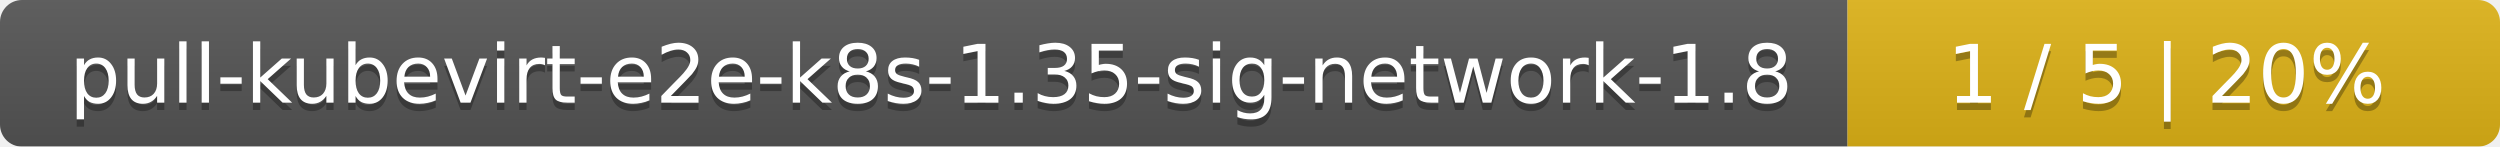
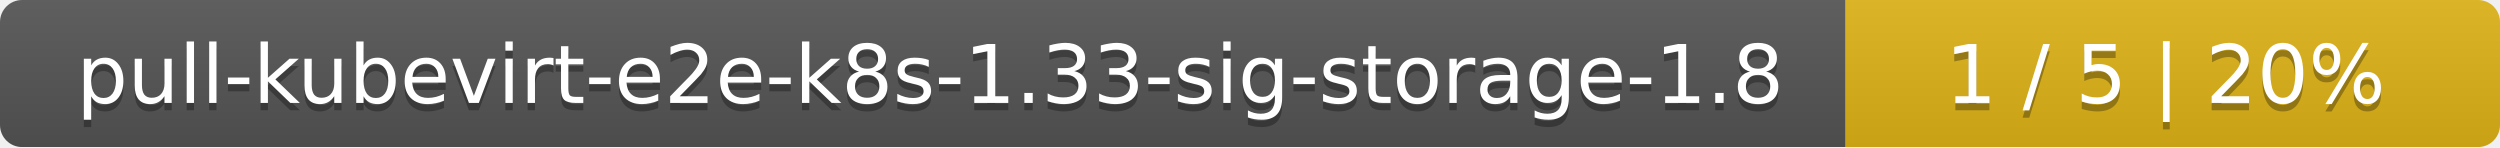
- <svg xmlns="http://www.w3.org/2000/svg" width="341" height="20">
+ <svg xmlns="http://www.w3.org/2000/svg" width="340" height="20">
  <linearGradient id="smooth" x2="0" y2="100%">
    <stop offset="0" stop-color="#bbb" stop-opacity=".1" />
    <stop offset="1" stop-opacity=".1" />
  </linearGradient>
  <mask id="round">
-     <rect width="341" height="20" rx="3" fill="#fff" />
+     <rect width="340" height="20" rx="3" fill="#fff" />
  </mask>
  <g mask="url(#round)">
-     <rect width="252" height="20" fill="#555" />
-     <rect x="252" width="89" height="20" fill="#dfb317" />
-     <rect width="341" height="20" fill="url(#smooth)" />
+     <rect width="251" height="20" fill="#555" />
+     <rect x="251" width="89" height="20" fill="#dfb317" />
+     <rect width="340" height="20" fill="url(#smooth)" />
  </g>
  <g fill="#fff" text-anchor="middle" font-family="DejaVu Sans,Verdana,Geneva,sans-serif" font-size="11">
-     <text x="127" y="15" fill="#010101" fill-opacity=".3">pull-kubevirt-e2e-k8s-1.35-sig-network-1.8</text>
-     <text x="127" y="14">pull-kubevirt-e2e-k8s-1.35-sig-network-1.8</text>
-     <text x="295.5" y="15" fill="#010101" fill-opacity=".3">1 / 5    |    20%</text>
-     <text x="295.5" y="14">1 / 5    |    20%</text>
+     <text x="126.5" y="15" fill="#010101" fill-opacity=".3">pull-kubevirt-e2e-k8s-1.33-sig-storage-1.8</text>
+     <text x="126.5" y="14">pull-kubevirt-e2e-k8s-1.33-sig-storage-1.8</text>
+     <text x="294.5" y="15" fill="#010101" fill-opacity=".3">1 / 5    |    20%</text>
+     <text x="294.5" y="14">1 / 5    |    20%</text>
  </g>
</svg>
